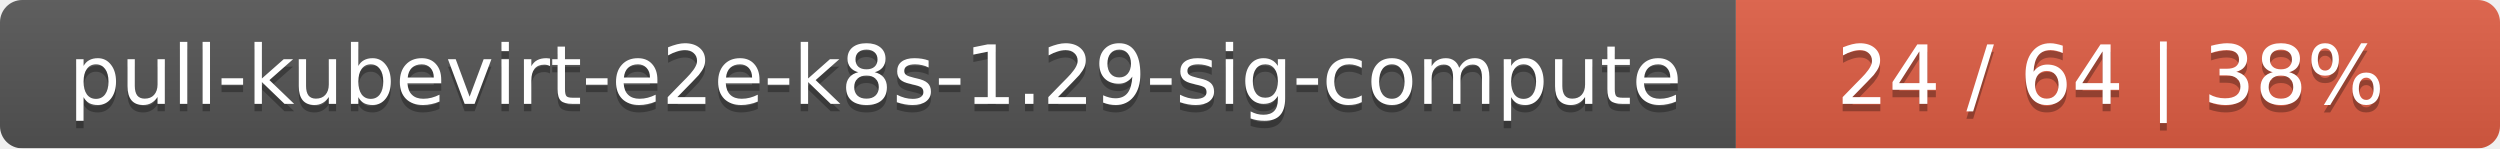
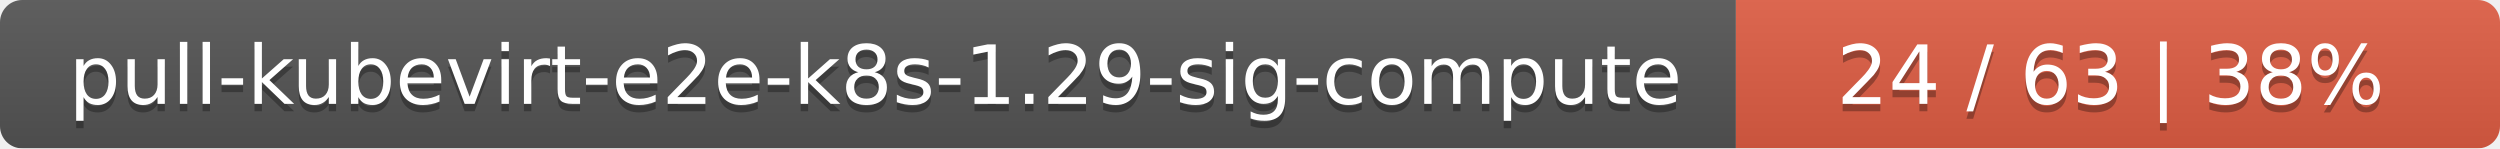
<svg xmlns="http://www.w3.org/2000/svg" width="337" height="20">
  <linearGradient id="smooth" x2="0" y2="100%">
    <stop offset="0" stop-color="#bbb" stop-opacity=".1" />
    <stop offset="1" stop-opacity=".1" />
  </linearGradient>
  <mask id="round">
    <rect width="337" height="20" rx="3" fill="#fff" />
  </mask>
  <g mask="url(#round)">
    <rect width="234" height="20" fill="#555" />
    <rect x="234" width="103" height="20" fill="#e05d44" />
    <rect width="337" height="20" fill="url(#smooth)" />
  </g>
  <g fill="#fff" text-anchor="middle" font-family="DejaVu Sans,Verdana,Geneva,sans-serif" font-size="11">
    <text x="118" y="15" fill="#010101" fill-opacity=".3">pull-kubevirt-e2e-k8s-1.29-sig-compute</text>
    <text x="118" y="14">pull-kubevirt-e2e-k8s-1.29-sig-compute</text>
-     <text x="284.5" y="15" fill="#010101" fill-opacity=".3">24 / 64    |    38%</text>
-     <text x="284.5" y="14">24 / 64    |    38%</text>
+     <text x="284.5" y="15" fill="#010101" fill-opacity=".3">24 / 63    |    38%</text>
+     <text x="284.5" y="14">24 / 63    |    38%</text>
  </g>
</svg>
